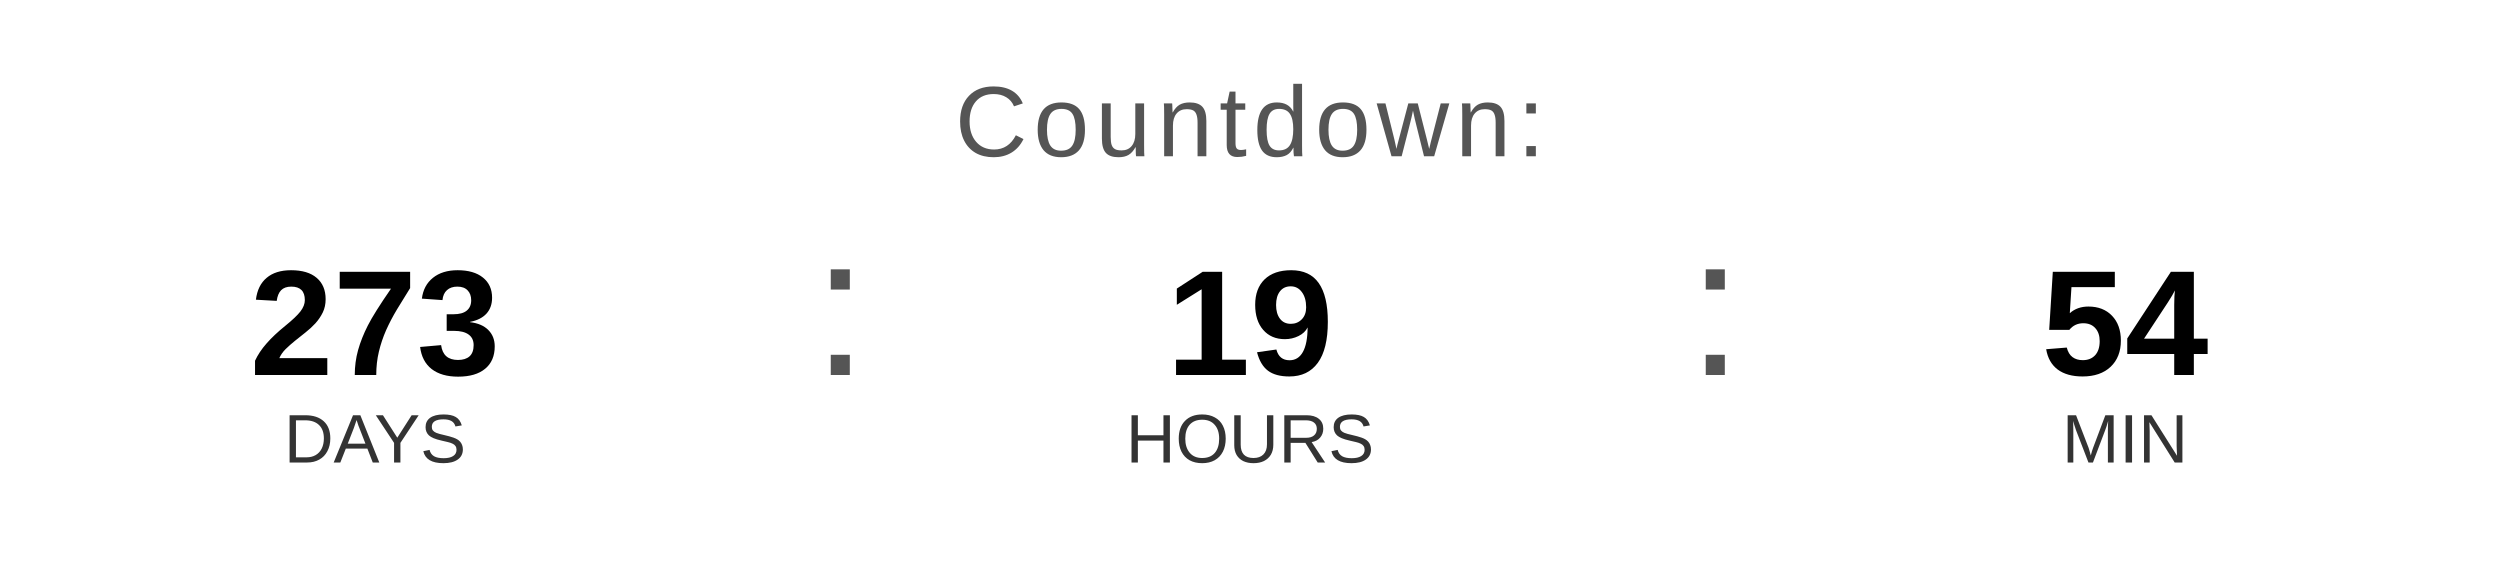
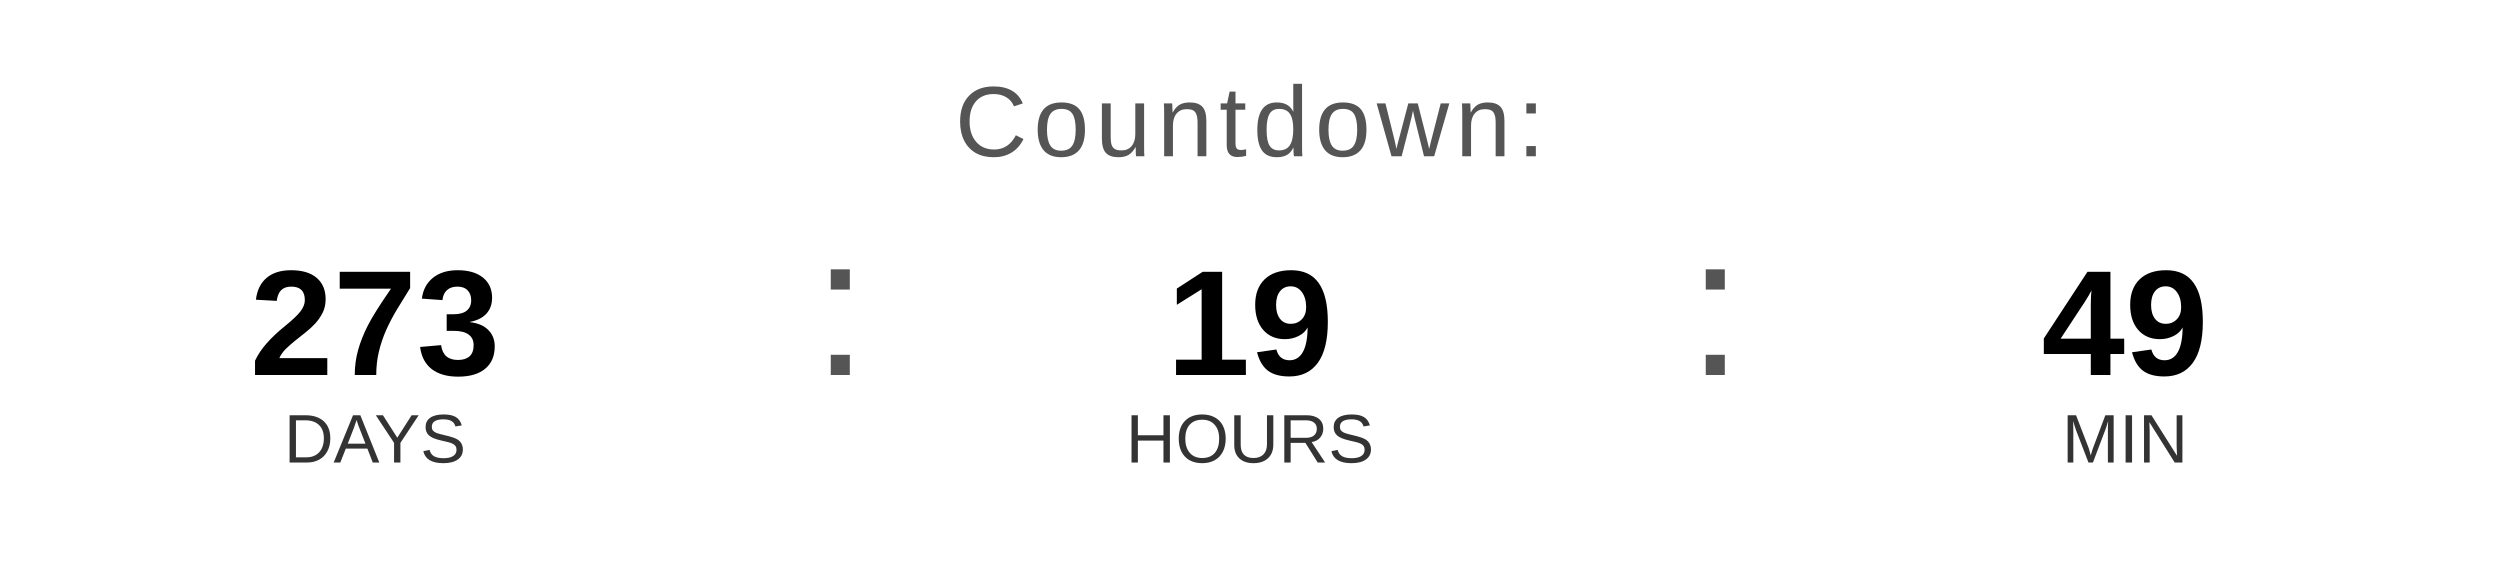
<svg xmlns="http://www.w3.org/2000/svg" width="400" height="90" viewBox="0 0 400 90">
  <text x="200" y="25" font-family="Arial, Helvetica, sans-serif" font-size="16" fill="#555555" text-anchor="middle" letter-spacing="1">
    Countdown:
  </text>
  <text x="60" y="60" font-family="Arial, Helvetica, sans-serif" font-size="24" font-weight="bold" fill="#000000" text-anchor="middle">273</text>
  <text x="60" y="74" font-family="Arial, Helvetica, sans-serif" font-size="11" fill="#333333" text-anchor="middle">DAYS</text>
  <text x="130" y="60" font-family="Arial, sans-serif" font-size="32" fill="#555555">:</text>
  <text x="200" y="60" font-family="Arial, Helvetica, sans-serif" font-size="24" font-weight="bold" fill="#000000" text-anchor="middle">19</text>
  <text x="200" y="74" font-family="Arial, Helvetica, sans-serif" font-size="11" fill="#333333" text-anchor="middle">HOURS</text>
  <text x="270" y="60" font-family="Arial, sans-serif" font-size="32" fill="#555555">:</text>
-   <text x="340" y="60" font-family="Arial, Helvetica, sans-serif" font-size="24" font-weight="bold" fill="#000000" text-anchor="middle">54</text>
+   <text x="340" y="60" font-family="Arial, Helvetica, sans-serif" font-size="24" font-weight="bold" fill="#000000" text-anchor="middle">49</text>
  <text x="340" y="74" font-family="Arial, Helvetica, sans-serif" font-size="11" fill="#333333" text-anchor="middle">MIN</text>
</svg>
